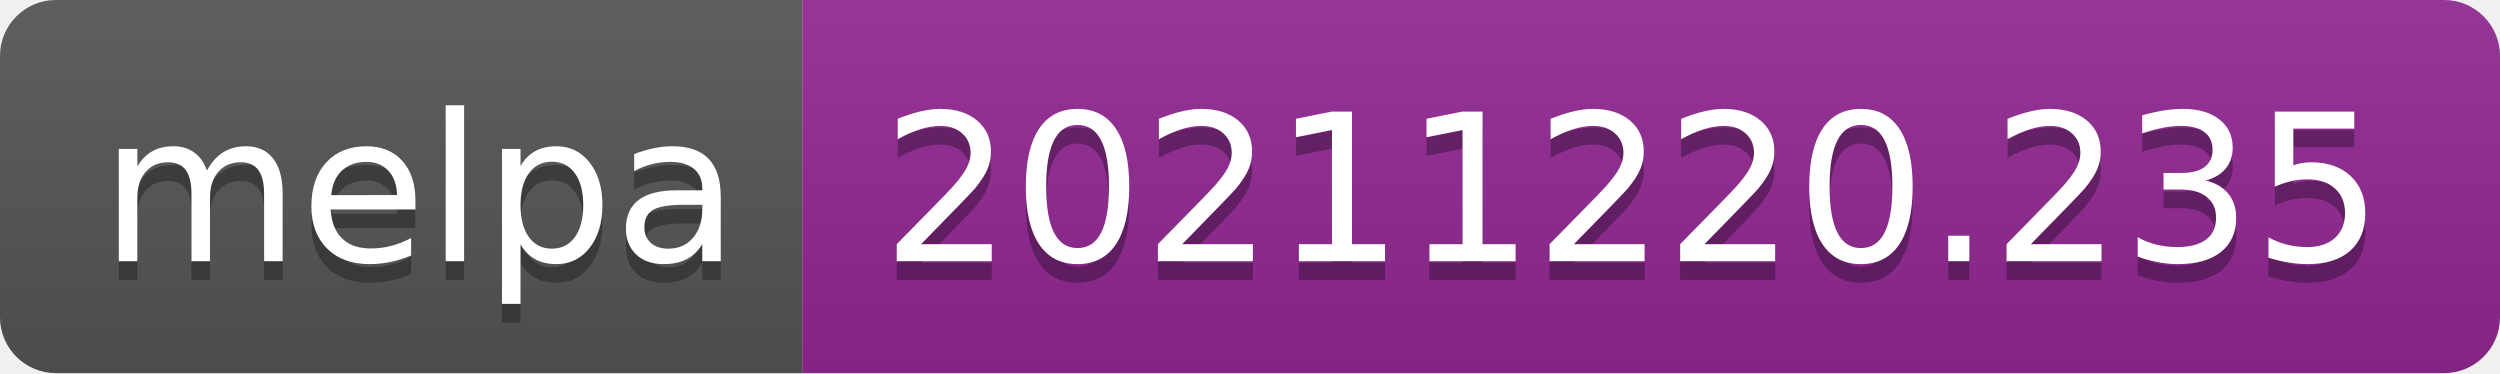
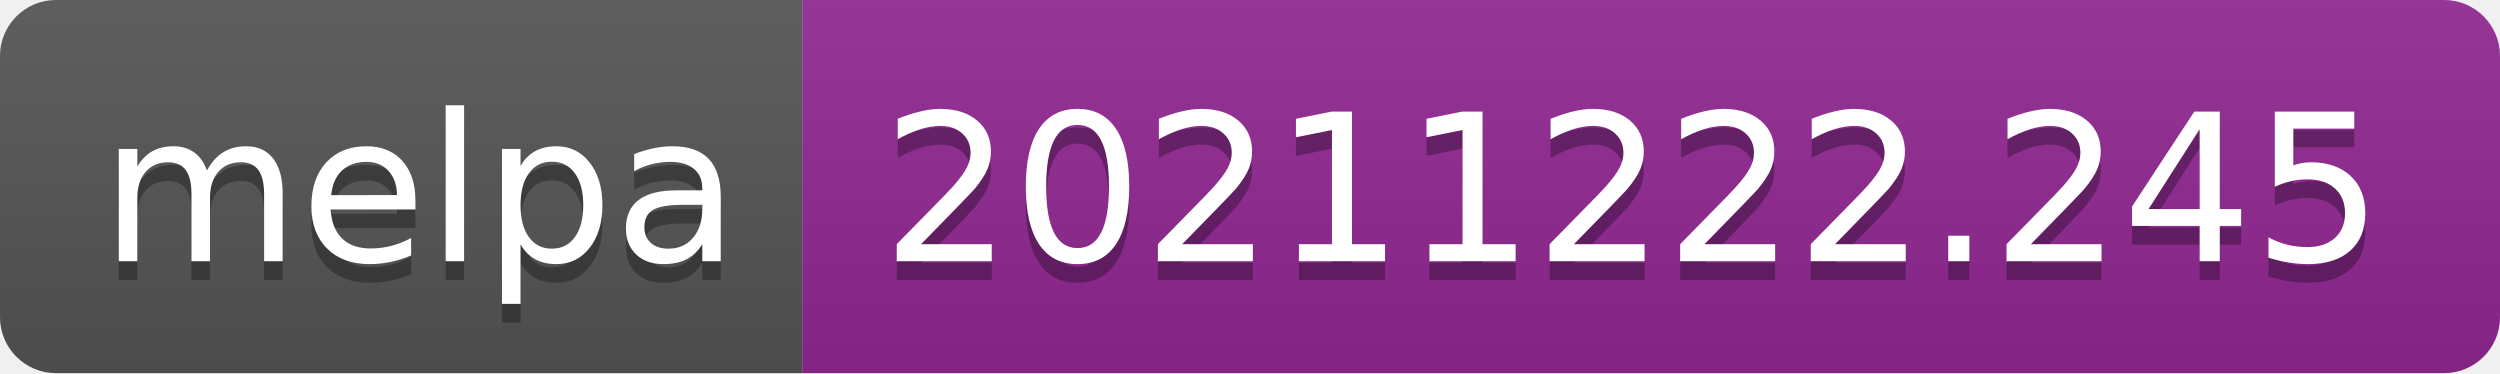
- <svg xmlns="http://www.w3.org/2000/svg" width="134" height="20" role="img" aria-label="melpa: 20211220.235">
+ <svg xmlns="http://www.w3.org/2000/svg" width="134" height="20" role="img" aria-label="melpa: 20211222.245">
  <linearGradient id="s" x2="0" y2="100%">
    <stop offset="0" stop-color="#bbb" stop-opacity=".1" />
    <stop offset="1" stop-opacity=".1" />
  </linearGradient>
  <clipPath id="r">
    <rect width="134" height="20" rx="3" fill="#fff" />
  </clipPath>
  <g clip-path="url(#r)">
    <rect width="43" height="20" fill="#555" />
    <rect x="43" width="91" height="20" fill="#922793" />
    <rect width="134" height="20" fill="url(#s)" />
  </g>
  <g fill="#fff" text-anchor="middle" font-family="Verdana,Geneva,DejaVu Sans,sans-serif" text-rendering="geometricPrecision" font-size="110">
    <text aria-hidden="true" x="225" y="150" fill="#010101" fill-opacity=".3" transform="scale(.1)" textLength="330">melpa</text>
    <text x="225" y="140" transform="scale(.1)" fill="#fff" textLength="330">melpa</text>
-     <text aria-hidden="true" x="875" y="150" fill="#010101" fill-opacity=".3" transform="scale(.1)" textLength="810">20211220.235</text>
-     <text x="875" y="140" transform="scale(.1)" fill="#fff" textLength="810">20211220.235</text>
+     <text aria-hidden="true" x="875" y="150" fill="#010101" fill-opacity=".3" transform="scale(.1)" textLength="810">20211222.245</text>
+     <text x="875" y="140" transform="scale(.1)" fill="#fff" textLength="810">20211222.245</text>
  </g>
</svg>
